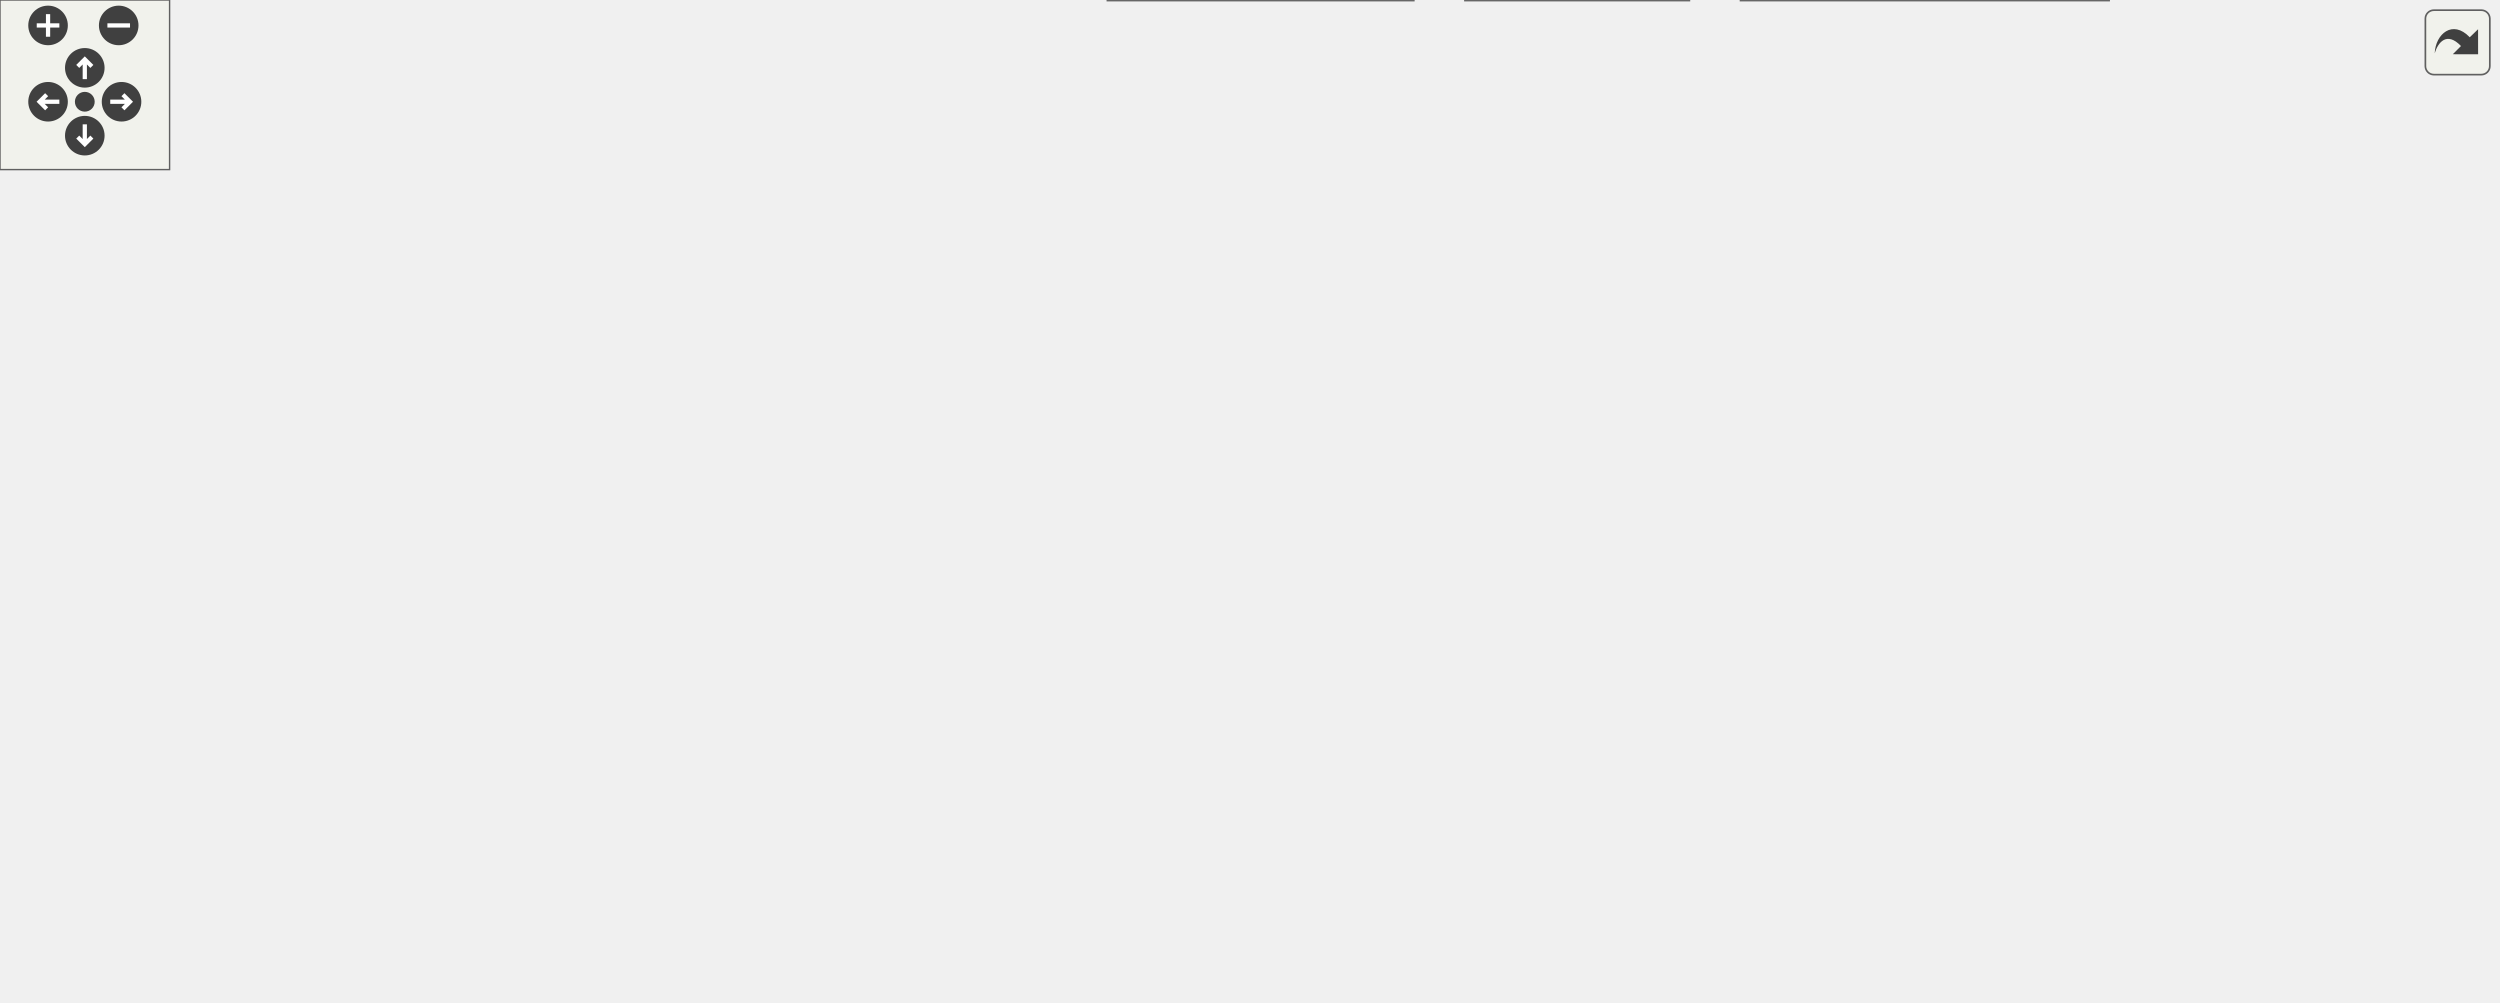
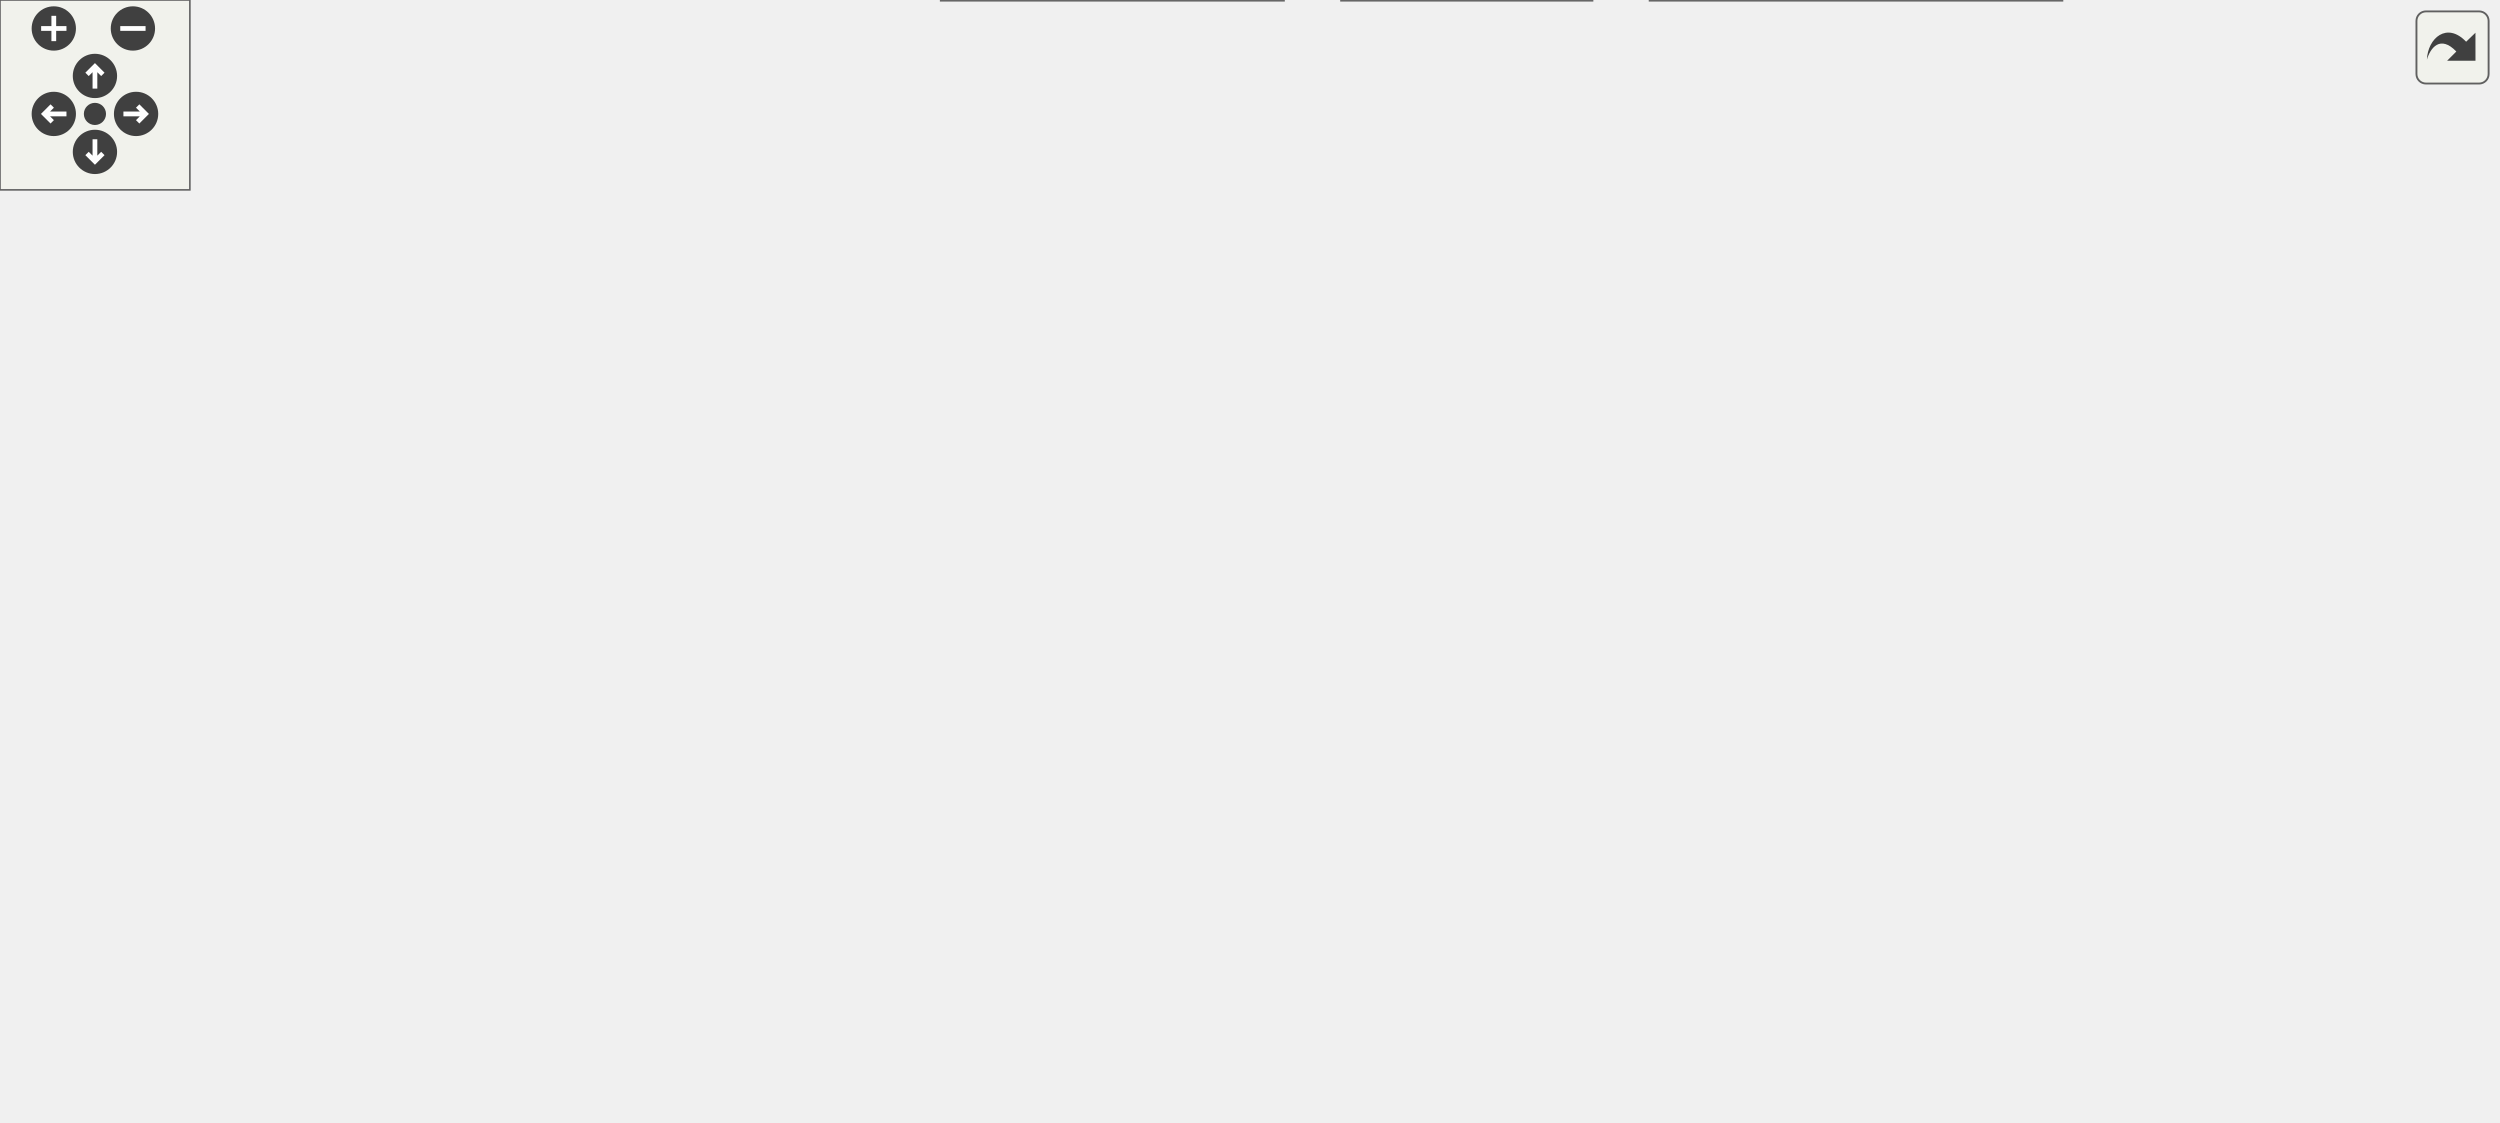
<svg xmlns="http://www.w3.org/2000/svg" xmlns:xlink="http://www.w3.org/1999/xlink" id="main" version="1.1" xml:space="preserve">
  <style type="text/css">
.edge:hover path { stroke: red; }
.edge:hover polygon { stroke: red; fill: red; }
</style>
  <defs>
    <circle id="rim" cx="0" cy="0" r="7" />
    <circle id="rim2" cx="0" cy="0" r="3.5" />
    <g id="zoomPlus">
      <use xlink:href="#rim" fill="#404040">
        <set attributeName="fill" to="#808080" begin="zoomplus.mouseover" end="zoomplus.mouseout" />
      </use>
      <path d="M-4,0h8M0,-4v8" fill="none" stroke="white" stroke-width="1.5" pointer-events="none" />
    </g>
    <g id="zoomMin">
      <use xlink:href="#rim" fill="#404040">
        <set attributeName="fill" to="#808080" begin="zoomminus.mouseover" end="zoomminus.mouseout" />
      </use>
      <path d="M-4,0h8" fill="none" stroke="white" stroke-width="1.5" pointer-events="none" />
    </g>
    <g id="dirArrow">
      <path fill="none" stroke="white" stroke-width="1.5" d="M0,-3.0v7 M-2.5,-0.5L0,-3.0L2.5,-0.5" />
    </g>
    <g id="resetDef">
      <use xlink:href="#rim2" fill="#404040">
        <set attributeName="fill" to="#808080" begin="reset.mouseover" end="reset.mouseout" />
      </use>
    </g>
  </defs>
  <svg id="graph" class="graph">
    <g id="viewport">
      <g id="node1" class="node">
        <g id="a_node1">
          <a xlink:title="The file that contains the &quot;variables&quot; sidepane.">
-             <polygon fill="#999999" stroke="#666666" points="201.5,-294 46.5,-294 46.5,-275 201.5,-275 201.5,-294" />
-             <text text-anchor="middle" x="124" y="-282" font-family="Helvetica,sans-Serif" font-size="10.00">src/sidebars/VariablesPane.h</text>
+             <polygon fill="#999999" stroke="#666666" points="171,-294 16,-294 16,-275 171,-275 171,-294" />
+             <text text-anchor="middle" x="93.5" y="-282" font-family="Helvetica,sans-Serif" font-size="10.00">src/sidebars/VariablesPane.h</text>
          </a>
        </g>
      </g>
      <g id="node2" class="node">
        <g id="a_node2">
-           <a xlink:href="Autocomplete_8cpp.html" target="_top" xlink:title="This file defines the class AutoComplete.">
-             <polygon fill="white" stroke="#666666" points="122,-239 0,-239 0,-220 122,-220 122,-239" />
-             <text text-anchor="middle" x="61" y="-227" font-family="Helvetica,sans-Serif" font-size="10.00">src/Autocomplete.cpp</text>
+           <a xlink:href="Worksheet_8h.html" target="_top" xlink:title="This file defines the class Worksheet.">
+             <polygon fill="white" stroke="#666666" points="141,-239 46,-239 46,-220 141,-220 141,-239" />
+             <text text-anchor="middle" x="93.5" y="-227" font-family="Helvetica,sans-Serif" font-size="10.00">src/Worksheet.h</text>
          </a>
        </g>
      </g>
      <g id="edge1" class="edge">
-         <path fill="none" stroke="#63b8ff" d="M105.96,-268.32C94.73,-258.87 80.68,-247.06 71.31,-239.17" />
-         <polygon fill="#63b8ff" stroke="#63b8ff" points="103.97,-271.23 113.88,-274.98 108.48,-265.87 103.97,-271.23" />
+         <path fill="none" stroke="#63b8ff" d="M93.5,-264.66C93.5,-255.93 93.5,-245.99 93.5,-239.09" />
+         <polygon fill="#63b8ff" stroke="#63b8ff" points="90,-264.75 93.5,-274.75 97,-264.75 90,-264.75" />
      </g>
      <g id="node3" class="node">
        <g id="a_node3">
-           <a xlink:href="Worksheet_8h.html" target="_top" xlink:title="This file defines the class Worksheet.">
-             <polygon fill="white" stroke="#666666" points="235.5,-239 140.5,-239 140.5,-220 235.5,-220 235.5,-239" />
-             <text text-anchor="middle" x="188" y="-227" font-family="Helvetica,sans-Serif" font-size="10.00">src/Worksheet.h</text>
+           <a xlink:href="Worksheet_8cpp.html" target="_top" xlink:title="This file defines the class Worksheet.">
+             <polygon fill="white" stroke="#666666" points="279.5,-74 173.5,-74 173.5,-55 279.5,-55 279.5,-74" />
+             <text text-anchor="middle" x="226.5" y="-62" font-family="Helvetica,sans-Serif" font-size="10.00">src/Worksheet.cpp</text>
          </a>
        </g>
      </g>
      <g id="edge2" class="edge">
-         <path fill="none" stroke="#63b8ff" d="M141.99,-268.6C153.46,-259.11 167.91,-247.13 177.53,-239.17" />
-         <polygon fill="#63b8ff" stroke="#63b8ff" points="139.75,-265.91 134.28,-274.98 144.22,-271.3 139.75,-265.91" />
+         <path fill="none" stroke="#63b8ff" d="M77.05,-212.37C70.22,-204.52 63.06,-194.53 59.5,-184 48.23,-150.69 60.72,-132.78 87.5,-110 111.53,-89.56 145.06,-78.48 173.17,-72.48" />
+         <polygon fill="#63b8ff" stroke="#63b8ff" points="74.51,-214.77 83.89,-219.69 79.63,-209.99 74.51,-214.77" />
      </g>
      <g id="node4" class="node">
        <g id="a_node4">
-           <a xlink:href="Worksheet_8cpp.html" target="_top" xlink:title="This file defines the class Worksheet.">
-             <polygon fill="white" stroke="#666666" points="374,-74 268,-74 268,-55 374,-55 374,-74" />
-             <text text-anchor="middle" x="321" y="-62" font-family="Helvetica,sans-Serif" font-size="10.00">src/Worksheet.cpp</text>
+           <a xlink:href="ConfigDialogue_8h.html" target="_top" xlink:title="The configuration dialog.">
+             <polygon fill="white" stroke="#666666" points="155,-74 0,-74 0,-55 155,-55 155,-74" />
+             <text text-anchor="middle" x="77.5" y="-62" font-family="Helvetica,sans-Serif" font-size="10.00">src/dialogs/ConfigDialogue.h</text>
          </a>
        </g>
      </g>
      <g id="edge3" class="edge">
-         <path fill="none" stroke="#63b8ff" d="M171.55,-212.37C164.72,-204.52 157.56,-194.53 154,-184 142.73,-150.69 155.22,-132.78 182,-110 206.03,-89.56 239.56,-78.48 267.67,-72.48" />
-         <polygon fill="#63b8ff" stroke="#63b8ff" points="169.01,-214.77 178.39,-219.69 174.13,-209.99 169.01,-214.77" />
+         <path fill="none" stroke="#63b8ff" d="M61.38,-215.52C48.07,-208.34 34.01,-198 26.5,-184 10.96,-155.02 12.89,-139.94 26.5,-110 33.7,-94.17 49.62,-81.77 61.77,-74.12" />
+         <polygon fill="#63b8ff" stroke="#63b8ff" points="59.87,-218.67 70.39,-219.98 62.98,-212.4 59.87,-218.67" />
+       </g>
+       <g id="node7" class="node">
+         <g id="a_node7">
+           <a xlink:href="Printout_8cpp.html" target="_top" xlink:title="This file defines the class MathPrintOut.">
+             <polygon fill="white" stroke="#666666" points="224,-184 69,-184 69,-165 224,-165 224,-184" />
+             <text text-anchor="middle" x="146.5" y="-172" font-family="Helvetica,sans-Serif" font-size="10.00">src/graphical_io/Printout.cpp</text>
+           </a>
+         </g>
+       </g>
+       <g id="edge6" class="edge">
+         <path fill="none" stroke="#63b8ff" d="M109.48,-212.52C118.82,-203.18 130.25,-191.75 137.91,-184.09" />
+         <polygon fill="#63b8ff" stroke="#63b8ff" points="106.85,-210.2 102.25,-219.75 111.8,-215.15 106.85,-210.2" />
+       </g>
+       <g id="node8" class="node">
+         <g id="a_node8">
+           <a xlink:href="wxMaximaFrame_8h.html" target="_top" xlink:title="This file declares the class wxMaximaFrame.">
+             <polygon fill="white" stroke="#666666" points="490.5,-184 362.5,-184 362.5,-165 490.5,-165 490.5,-184" />
+             <text text-anchor="middle" x="426.5" y="-172" font-family="Helvetica,sans-Serif" font-size="10.00">src/wxMaximaFrame.h</text>
+           </a>
+         </g>
+       </g>
+       <g id="edge7" class="edge">
+         <path fill="none" stroke="#63b8ff" d="M151.29,-219.3C213.73,-209.36 312.41,-193.66 373.09,-184" />
+         <polygon fill="#63b8ff" stroke="#63b8ff" points="150.54,-215.88 141.21,-220.91 151.64,-222.79 150.54,-215.88" />
      </g>
      <g id="node5" class="node">
        <g id="a_node5">
-           <a xlink:href="ConfigDialogue_8h.html" target="_top" xlink:title="The configuration dialog.">
-             <polygon fill="white" stroke="#666666" points="249.5,-74 94.5,-74 94.5,-55 249.5,-55 249.5,-74" />
-             <text text-anchor="middle" x="172" y="-62" font-family="Helvetica,sans-Serif" font-size="10.00">src/dialogs/ConfigDialogue.h</text>
+           <a xlink:href="main_8cpp.html" target="_top" xlink:title="The file that defines the starting point of the program.">
+             <polygon fill="white" stroke="#666666" points="503,-19 424,-19 424,0 503,0 503,-19" />
+             <text text-anchor="middle" x="463.5" y="-7" font-family="Helvetica,sans-Serif" font-size="10.00">src/main.cpp</text>
          </a>
        </g>
      </g>
      <g id="edge4" class="edge">
-         <path fill="none" stroke="#63b8ff" d="M155.88,-215.52C142.57,-208.34 128.51,-198 121,-184 105.46,-155.02 107.39,-139.94 121,-110 128.2,-94.17 144.12,-81.77 156.27,-74.12" />
-         <polygon fill="#63b8ff" stroke="#63b8ff" points="154.37,-218.67 164.89,-219.98 157.48,-212.4 154.37,-218.67" />
-       </g>
-       <g id="node8" class="node">
-         <g id="a_node8">
-           <a xlink:href="Printout_8cpp.html" target="_top" xlink:title="This file defines the class MathPrintOut.">
-             <polygon fill="white" stroke="#666666" points="318.5,-184 163.5,-184 163.5,-165 318.5,-165 318.5,-184" />
-             <text text-anchor="middle" x="241" y="-172" font-family="Helvetica,sans-Serif" font-size="10.00">src/graphical_io/Printout.cpp</text>
-           </a>
-         </g>
-       </g>
-       <g id="edge7" class="edge">
-         <path fill="none" stroke="#63b8ff" d="M203.98,-212.52C213.32,-203.18 224.75,-191.75 232.41,-184.09" />
-         <polygon fill="#63b8ff" stroke="#63b8ff" points="201.35,-210.2 196.75,-219.75 206.3,-215.15 201.35,-210.2" />
+         <path fill="none" stroke="#63b8ff" d="M158.56,-53.73C226.91,-45.27 327.24,-32.32 414.5,-19 417.57,-18.53 420.75,-18.03 423.94,-17.5" />
+         <polygon fill="#63b8ff" stroke="#63b8ff" points="157.79,-50.3 148.3,-55 158.65,-57.25 157.79,-50.3" />
+       </g>
+       <g id="node6" class="node">
+         <g id="a_node6">
+           <a xlink:href="wxMaxima_8cpp.html" target="_top" xlink:title="This file defines the contents of the class wxMaxima that contains most of the program's logic.">
+             <polygon fill="white" stroke="#666666" points="405.5,-19 297.5,-19 297.5,0 405.5,0 405.5,-19" />
+             <text text-anchor="middle" x="351.5" y="-7" font-family="Helvetica,sans-Serif" font-size="10.00">src/wxMaxima.cpp</text>
+           </a>
+         </g>
+       </g>
+       <g id="edge5" class="edge">
+         <path fill="none" stroke="#63b8ff" d="M131.45,-53.07C182.81,-43.13 259.2,-28.35 307.13,-19.08" />
+         <polygon fill="#63b8ff" stroke="#63b8ff" points="130.68,-49.65 121.52,-54.98 132.01,-56.52 130.68,-49.65" />
+       </g>
+       <g id="edge9" class="edge">
+         <path fill="none" stroke="#63b8ff" d="M352.28,-168.56C260.43,-161.69 114.02,-147.9 97.5,-129 71.47,-99.21 127.12,-81.96 173.29,-73.15" />
+         <polygon fill="#63b8ff" stroke="#63b8ff" points="352.14,-172.06 362.37,-169.31 352.66,-165.08 352.14,-172.06" />
      </g>
      <g id="node9" class="node">
        <g id="a_node9">
-           <a xlink:href="wxMaximaFrame_8h.html" target="_top" xlink:title="This file declares the class wxMaximaFrame.">
-             <polygon fill="white" stroke="#666666" points="585,-184 457,-184 457,-165 585,-165 585,-184" />
-             <text text-anchor="middle" x="521" y="-172" font-family="Helvetica,sans-Serif" font-size="10.00">src/wxMaximaFrame.h</text>
+           <a xlink:href="AutocompletePopup_8cpp.html" target="_top" xlink:title="This file defines the class AutocompletePopup.">
+             <polygon fill="white" stroke="#666666" points="713.5,-129 561.5,-129 561.5,-110 713.5,-110 713.5,-129" />
+             <text text-anchor="middle" x="637.5" y="-117" font-family="Helvetica,sans-Serif" font-size="10.00">src/AutocompletePopup.cpp</text>
          </a>
        </g>
      </g>
      <g id="edge8" class="edge">
-         <path fill="none" stroke="#63b8ff" d="M245.79,-219.3C308.23,-209.36 406.91,-193.66 467.59,-184" />
-         <polygon fill="#63b8ff" stroke="#63b8ff" points="245.04,-215.88 235.71,-220.91 246.14,-222.79 245.04,-215.88" />
-       </g>
-       <g id="node6" class="node">
-         <g id="a_node6">
-           <a xlink:href="main_8cpp.html" target="_top" xlink:title="The file that defines the starting point of the program.">
-             <polygon fill="white" stroke="#666666" points="597.5,-19 518.5,-19 518.5,0 597.5,0 597.5,-19" />
-             <text text-anchor="middle" x="558" y="-7" font-family="Helvetica,sans-Serif" font-size="10.00">src/main.cpp</text>
-           </a>
-         </g>
-       </g>
-       <g id="edge5" class="edge">
-         <path fill="none" stroke="#63b8ff" d="M253.06,-53.73C321.41,-45.27 421.74,-32.32 509,-19 512.07,-18.53 515.25,-18.03 518.44,-17.5" />
-         <polygon fill="#63b8ff" stroke="#63b8ff" points="252.29,-50.3 242.8,-55 253.15,-57.25 252.29,-50.3" />
-       </g>
-       <g id="node7" class="node">
-         <g id="a_node7">
-           <a xlink:href="wxMaxima_8cpp.html" target="_top" xlink:title="This file defines the contents of the class wxMaxima that contains most of the program's logic.">
-             <polygon fill="white" stroke="#666666" points="500,-19 392,-19 392,0 500,0 500,-19" />
-             <text text-anchor="middle" x="446" y="-7" font-family="Helvetica,sans-Serif" font-size="10.00">src/wxMaxima.cpp</text>
-           </a>
-         </g>
-       </g>
-       <g id="edge6" class="edge">
-         <path fill="none" stroke="#63b8ff" d="M225.95,-53.07C277.31,-43.13 353.7,-28.35 401.63,-19.08" />
-         <polygon fill="#63b8ff" stroke="#63b8ff" points="225.18,-49.65 216.02,-54.98 226.51,-56.52 225.18,-49.65" />
-       </g>
-       <g id="edge10" class="edge">
-         <path fill="none" stroke="#63b8ff" d="M446.78,-168.56C354.93,-161.69 208.52,-147.9 192,-129 165.97,-99.21 221.62,-81.96 267.79,-73.15" />
-         <polygon fill="#63b8ff" stroke="#63b8ff" points="446.64,-172.06 456.87,-169.31 447.16,-165.08 446.64,-172.06" />
+         <path fill="none" stroke="#63b8ff" d="M470.29,-162.5C509.8,-152.58 567.12,-138.18 603.33,-129.08" />
+         <polygon fill="#63b8ff" stroke="#63b8ff" points="469.25,-159.15 460.4,-164.98 470.95,-165.94 469.25,-159.15" />
      </g>
      <g id="node10" class="node">
        <g id="a_node10">
-           <a xlink:href="AutocompletePopup_8cpp.html" target="_top" xlink:title="This file defines the class AutocompletePopup.">
-             <polygon fill="white" stroke="#666666" points="808,-129 656,-129 656,-110 808,-110 808,-129" />
-             <text text-anchor="middle" x="732" y="-117" font-family="Helvetica,sans-Serif" font-size="10.00">src/AutocompletePopup.cpp</text>
-           </a>
-         </g>
-       </g>
-       <g id="edge9" class="edge">
-         <path fill="none" stroke="#63b8ff" d="M564.79,-162.5C604.3,-152.58 661.62,-138.18 697.83,-129.08" />
-         <polygon fill="#63b8ff" stroke="#63b8ff" points="563.75,-159.15 554.9,-164.98 565.45,-165.94 563.75,-159.15" />
+           <a xlink:href="EditorCell_8cpp.html" target="_top" xlink:title="This file defines the class EditorCell.">
+             <polygon fill="white" stroke="#666666" points="789,-74 662,-74 662,-55 789,-55 789,-74" />
+             <text text-anchor="middle" x="725.5" y="-62" font-family="Helvetica,sans-Serif" font-size="10.00">src/cells/EditorCell.cpp</text>
+           </a>
+         </g>
+       </g>
+       <g id="edge10" class="edge">
+         <path fill="none" stroke="#63b8ff" d="M500.74,-173.65C583.08,-172.06 708.34,-163.77 738.5,-129 752.07,-113.36 739.42,-87.4 731.23,-74.03" />
+         <polygon fill="#63b8ff" stroke="#63b8ff" points="500.61,-170.16 490.67,-173.82 500.72,-177.15 500.61,-170.16" />
      </g>
      <g id="node11" class="node">
        <g id="a_node11">
-           <a xlink:href="EditorCell_8cpp.html" target="_top" xlink:title="This file defines the class EditorCell.">
-             <polygon fill="white" stroke="#666666" points="883.5,-74 756.5,-74 756.5,-55 883.5,-55 883.5,-74" />
-             <text text-anchor="middle" x="820" y="-62" font-family="Helvetica,sans-Serif" font-size="10.00">src/cells/EditorCell.cpp</text>
+           <a xlink:href="main_8h.html" target="_top" xlink:title="This file declares the class wxMaxima that contains most of the program's logic.">
+             <polygon fill="white" stroke="#666666" points="559.5,-74 491.5,-74 491.5,-55 559.5,-55 559.5,-74" />
+             <text text-anchor="middle" x="525.5" y="-62" font-family="Helvetica,sans-Serif" font-size="10.00">src/main.h</text>
          </a>
        </g>
      </g>
      <g id="edge11" class="edge">
-         <path fill="none" stroke="#63b8ff" d="M595.24,-173.65C677.58,-172.06 802.84,-163.77 833,-129 846.57,-113.36 833.92,-87.4 825.73,-74.03" />
-         <polygon fill="#63b8ff" stroke="#63b8ff" points="595.11,-170.16 585.17,-173.82 595.22,-177.15 595.11,-170.16" />
+         <path fill="none" stroke="#63b8ff" d="M501.05,-172.96C579.19,-170.62 694.47,-161.56 722.5,-129 728.01,-122.6 727.77,-116.6 722.5,-110 702.47,-84.94 610.41,-72.97 559.53,-68.18" />
+         <polygon fill="#63b8ff" stroke="#63b8ff" points="500.66,-169.47 490.76,-173.23 500.85,-176.47 500.66,-169.47" />
+       </g>
+       <g id="node13" class="node">
+         <g id="a_node13">
+           <a xlink:href="GreekSidebar_8cpp.html" target="_top" xlink:title="This file defines the class GreekSidebar.">
+             <polygon fill="white" stroke="#666666" points="270.5,-129 106.5,-129 106.5,-110 270.5,-110 270.5,-129" />
+             <text text-anchor="middle" x="188.5" y="-117" font-family="Helvetica,sans-Serif" font-size="10.00">src/sidebars/GreekSidebar.cpp</text>
+           </a>
+         </g>
+       </g>
+       <g id="edge15" class="edge">
+         <path fill="none" stroke="#63b8ff" d="M378.24,-162.75C333.64,-152.82 268.24,-138.26 227.04,-129.08" />
+         <polygon fill="#63b8ff" stroke="#63b8ff" points="377.74,-166.23 388.26,-164.98 379.26,-159.39 377.74,-166.23" />
+       </g>
+       <g id="node14" class="node">
+         <g id="a_node14">
+           <a xlink:href="wxMaxima_8h.html" target="_top" xlink:title="This file declares the class wxMaxima that contains most of the program's logic.">
+             <polygon fill="white" stroke="#666666" points="543,-129 446,-129 446,-110 543,-110 543,-129" />
+             <text text-anchor="middle" x="494.5" y="-117" font-family="Helvetica,sans-Serif" font-size="10.00">src/wxMaxima.h</text>
+           </a>
+         </g>
+       </g>
+       <g id="edge16" class="edge">
+         <path fill="none" stroke="#63b8ff" d="M445.62,-158.6C457.8,-149.11 473.16,-137.13 483.38,-129.17" />
+         <polygon fill="#63b8ff" stroke="#63b8ff" points="443.16,-156.08 437.43,-164.98 447.46,-161.6 443.16,-156.08" />
+       </g>
+       <g id="node15" class="node">
+         <g id="a_node15">
+           <a xlink:href="wxMaximaFrame_8cpp.html" target="_top" xlink:title="This file defines the class wxMaximaFrame.">
+             <polygon fill="white" stroke="#666666" points="428,-129 289,-129 289,-110 428,-110 428,-129" />
+             <text text-anchor="middle" x="358.5" y="-117" font-family="Helvetica,sans-Serif" font-size="10.00">src/wxMaximaFrame.cpp</text>
+           </a>
+         </g>
+       </g>
+       <g id="edge22" class="edge">
+         <path fill="none" stroke="#63b8ff" d="M407.38,-158.6C395.2,-149.11 379.84,-137.13 369.62,-129.17" />
+         <polygon fill="#63b8ff" stroke="#63b8ff" points="405.54,-161.6 415.57,-164.98 409.84,-156.08 405.54,-161.6" />
+       </g>
+       <g id="edge13" class="edge">
+         <path fill="none" stroke="#63b8ff" d="M507.75,-48.32C496.69,-38.87 482.87,-27.06 473.64,-19.17" />
+         <polygon fill="#63b8ff" stroke="#63b8ff" points="505.66,-51.15 515.54,-54.98 510.21,-45.83 505.66,-51.15" />
+       </g>
+       <g id="edge14" class="edge">
+         <path fill="none" stroke="#63b8ff" d="M487.93,-52.06C455.41,-42.15 409.1,-28.04 379.68,-19.08" />
+         <polygon fill="#63b8ff" stroke="#63b8ff" points="486.96,-55.42 497.54,-54.98 489,-48.72 486.96,-55.42" />
      </g>
      <g id="node12" class="node">
        <g id="a_node12">
-           <a xlink:href="main_8h.html" target="_top" xlink:title="This file declares the class wxMaxima that contains most of the program's logic.">
-             <polygon fill="white" stroke="#666666" points="654,-74 586,-74 586,-55 654,-55 654,-74" />
-             <text text-anchor="middle" x="620" y="-62" font-family="Helvetica,sans-Serif" font-size="10.00">src/main.h</text>
+           <a xlink:href="MaximaManual_8cpp.html" target="_top" xlink:title="This file defines the class MaximaManual.">
+             <polygon fill="white" stroke="#666666" points="651.5,-19 521.5,-19 521.5,0 651.5,0 651.5,-19" />
+             <text text-anchor="middle" x="586.5" y="-7" font-family="Helvetica,sans-Serif" font-size="10.00">src/MaximaManual.cpp</text>
          </a>
        </g>
      </g>
      <g id="edge12" class="edge">
-         <path fill="none" stroke="#63b8ff" d="M595.55,-172.96C673.69,-170.62 788.97,-161.56 817,-129 822.51,-122.6 822.27,-116.6 817,-110 796.97,-84.94 704.91,-72.97 654.03,-68.18" />
-         <polygon fill="#63b8ff" stroke="#63b8ff" points="595.16,-169.47 585.26,-173.23 595.35,-176.47 595.16,-169.47" />
-       </g>
-       <g id="node14" class="node">
-         <g id="a_node14">
-           <a xlink:href="GreekSidebar_8cpp.html" target="_top" xlink:title="This file defines the class GreekSidebar.">
-             <polygon fill="white" stroke="#666666" points="365,-129 201,-129 201,-110 365,-110 365,-129" />
-             <text text-anchor="middle" x="283" y="-117" font-family="Helvetica,sans-Serif" font-size="10.00">src/sidebars/GreekSidebar.cpp</text>
-           </a>
-         </g>
-       </g>
-       <g id="edge16" class="edge">
-         <path fill="none" stroke="#63b8ff" d="M472.74,-162.75C428.14,-152.82 362.74,-138.26 321.54,-129.08" />
-         <polygon fill="#63b8ff" stroke="#63b8ff" points="472.24,-166.23 482.76,-164.98 473.76,-159.39 472.24,-166.23" />
-       </g>
-       <g id="node15" class="node">
-         <g id="a_node15">
-           <a xlink:href="wxMaxima_8h.html" target="_top" xlink:title="This file declares the class wxMaxima that contains most of the program's logic.">
-             <polygon fill="white" stroke="#666666" points="637.5,-129 540.5,-129 540.5,-110 637.5,-110 637.5,-129" />
-             <text text-anchor="middle" x="589" y="-117" font-family="Helvetica,sans-Serif" font-size="10.00">src/wxMaxima.h</text>
-           </a>
-         </g>
+         <path fill="none" stroke="#63b8ff" d="M542.97,-48.32C553.84,-38.87 567.44,-27.06 576.52,-19.17" />
+         <polygon fill="#63b8ff" stroke="#63b8ff" points="540.55,-45.78 535.3,-54.98 545.15,-51.07 540.55,-45.78" />
      </g>
      <g id="edge17" class="edge">
-         <path fill="none" stroke="#63b8ff" d="M540.12,-158.6C552.3,-149.11 567.66,-137.13 577.88,-129.17" />
-         <polygon fill="#63b8ff" stroke="#63b8ff" points="537.66,-156.08 531.93,-164.98 541.96,-161.6 537.66,-156.08" />
-       </g>
-       <g id="node16" class="node">
-         <g id="a_node16">
-           <a xlink:href="wxMaximaFrame_8cpp.html" target="_top" xlink:title="This file defines the class wxMaximaFrame.">
-             <polygon fill="white" stroke="#666666" points="522.5,-129 383.5,-129 383.5,-110 522.5,-110 522.5,-129" />
-             <text text-anchor="middle" x="453" y="-117" font-family="Helvetica,sans-Serif" font-size="10.00">src/wxMaximaFrame.cpp</text>
-           </a>
-         </g>
-       </g>
-       <g id="edge23" class="edge">
-         <path fill="none" stroke="#63b8ff" d="M501.88,-158.6C489.7,-149.11 474.34,-137.13 464.12,-129.17" />
-         <polygon fill="#63b8ff" stroke="#63b8ff" points="500.04,-161.6 510.07,-164.98 504.34,-156.08 500.04,-161.6" />
-       </g>
-       <g id="edge14" class="edge">
-         <path fill="none" stroke="#63b8ff" d="M602.25,-48.32C591.19,-38.87 577.37,-27.06 568.14,-19.17" />
-         <polygon fill="#63b8ff" stroke="#63b8ff" points="600.16,-51.15 610.04,-54.98 604.71,-45.83 600.16,-51.15" />
-       </g>
-       <g id="edge15" class="edge">
-         <path fill="none" stroke="#63b8ff" d="M582.43,-52.06C549.91,-42.15 503.6,-28.04 474.18,-19.08" />
-         <polygon fill="#63b8ff" stroke="#63b8ff" points="581.46,-55.42 592.04,-54.98 583.5,-48.72 581.46,-55.42" />
-       </g>
-       <g id="node13" class="node">
-         <g id="a_node13">
-           <a xlink:href="MaximaManual_8cpp.html" target="_top" xlink:title="This file defines the class MaximaManual.">
-             <polygon fill="white" stroke="#666666" points="746,-19 616,-19 616,0 746,0 746,-19" />
-             <text text-anchor="middle" x="681" y="-7" font-family="Helvetica,sans-Serif" font-size="10.00">src/MaximaManual.cpp</text>
-           </a>
-         </g>
-       </g>
-       <g id="edge13" class="edge">
-         <path fill="none" stroke="#63b8ff" d="M637.47,-48.32C648.34,-38.87 661.94,-27.06 671.02,-19.17" />
-         <polygon fill="#63b8ff" stroke="#63b8ff" points="635.05,-45.78 629.8,-54.98 639.65,-51.07 635.05,-45.78" />
+         <path fill="none" stroke="#63b8ff" d="M441.42,-108C391.18,-98.07 316.68,-83.33 269.9,-74.08" />
+         <polygon fill="#63b8ff" stroke="#63b8ff" points="440.95,-111.48 451.44,-109.98 442.31,-104.61 440.95,-111.48" />
+       </g>
+       <g id="edge19" class="edge">
+         <path fill="none" stroke="#63b8ff" d="M489.13,-99.8C482.36,-76.2 470.99,-36.58 465.99,-19.16" />
+         <polygon fill="#63b8ff" stroke="#63b8ff" points="485.84,-101.02 491.96,-109.66 492.57,-99.08 485.84,-101.02" />
+       </g>
+       <g id="edge21" class="edge">
+         <path fill="none" stroke="#63b8ff" d="M474.64,-103.5C444.28,-80.57 387.28,-37.52 362.96,-19.16" />
+         <polygon fill="#63b8ff" stroke="#63b8ff" points="472.71,-106.43 482.8,-109.66 476.93,-100.84 472.71,-106.43" />
      </g>
      <g id="edge18" class="edge">
-         <path fill="none" stroke="#63b8ff" d="M535.92,-108C485.68,-98.07 411.18,-83.33 364.4,-74.08" />
-         <polygon fill="#63b8ff" stroke="#63b8ff" points="535.45,-111.48 545.94,-109.98 536.81,-104.61 535.45,-111.48" />
+         <path fill="none" stroke="#63b8ff" d="M541.61,-107.69C584.89,-97.76 648.19,-83.24 688.09,-74.08" />
+         <polygon fill="#63b8ff" stroke="#63b8ff" points="540.58,-104.34 531.61,-109.98 542.14,-111.16 540.58,-104.34" />
      </g>
      <g id="edge20" class="edge">
-         <path fill="none" stroke="#63b8ff" d="M583.63,-99.8C576.86,-76.2 565.49,-36.58 560.49,-19.16" />
-         <polygon fill="#63b8ff" stroke="#63b8ff" points="580.34,-101.02 586.46,-109.66 587.07,-99.08 580.34,-101.02" />
-       </g>
-       <g id="edge22" class="edge">
-         <path fill="none" stroke="#63b8ff" d="M569.14,-103.5C538.78,-80.57 481.78,-37.52 457.46,-19.16" />
-         <polygon fill="#63b8ff" stroke="#63b8ff" points="567.21,-106.43 577.3,-109.66 571.43,-100.84 567.21,-106.43" />
-       </g>
-       <g id="edge19" class="edge">
-         <path fill="none" stroke="#63b8ff" d="M636.11,-107.69C679.39,-97.76 742.69,-83.24 782.59,-74.08" />
-         <polygon fill="#63b8ff" stroke="#63b8ff" points="635.08,-104.34 626.11,-109.98 636.64,-111.16 635.08,-104.34" />
-       </g>
-       <g id="edge21" class="edge">
-         <path fill="none" stroke="#63b8ff" d="M599.18,-101.1C604.47,-92.04 610.72,-81.37 614.98,-74.09" />
-         <polygon fill="#63b8ff" stroke="#63b8ff" points="596.15,-99.35 594.12,-109.75 602.19,-102.88 596.15,-99.35" />
+         <path fill="none" stroke="#63b8ff" d="M504.68,-101.1C509.97,-92.04 516.22,-81.37 520.48,-74.09" />
+         <polygon fill="#63b8ff" stroke="#63b8ff" points="501.65,-99.35 499.62,-109.75 507.69,-102.88 501.65,-99.35" />
      </g>
    </g>
  </svg>
  <g id="navigator" transform="translate(0 0)" fill="#404254">
    <rect fill="#f2f5e9" fill-opacity="0.5" stroke="#606060" stroke-width=".5" x="0" y="0" width="60" height="60" />
    <use id="zoomplus" xlink:href="#zoomPlus" x="17" y="9" />
    <use id="zoomminus" xlink:href="#zoomMin" x="42" y="9" />
    <use id="reset" xlink:href="#resetDef" x="30" y="36" />
    <g id="arrowUp" xlink:href="#dirArrow" transform="translate(30 24)">
      <use xlink:href="#rim" fill="#404040">
        <set attributeName="fill" to="#808080" begin="arrowUp.mouseover" end="arrowUp.mouseout" />
      </use>
      <path fill="none" stroke="white" stroke-width="1.5" d="M0,-3.0v7 M-2.5,-0.5L0,-3.0L2.5,-0.5" />
    </g>
    <g id="arrowRight" xlink:href="#dirArrow" transform="rotate(90) translate(36 -43)">
      <use xlink:href="#rim" fill="#404040">
        <set attributeName="fill" to="#808080" begin="arrowRight.mouseover" end="arrowRight.mouseout" />
      </use>
      <path fill="none" stroke="white" stroke-width="1.5" d="M0,-3.0v7 M-2.5,-0.5L0,-3.0L2.5,-0.5" />
    </g>
    <g id="arrowDown" xlink:href="#dirArrow" transform="rotate(180) translate(-30 -48)">
      <use xlink:href="#rim" fill="#404040">
        <set attributeName="fill" to="#808080" begin="arrowDown.mouseover" end="arrowDown.mouseout" />
      </use>
      <path fill="none" stroke="white" stroke-width="1.5" d="M0,-3.0v7 M-2.5,-0.5L0,-3.0L2.5,-0.5" />
    </g>
    <g id="arrowLeft" xlink:href="#dirArrow" transform="rotate(270) translate(-36 17)">
      <use xlink:href="#rim" fill="#404040">
        <set attributeName="fill" to="#808080" begin="arrowLeft.mouseover" end="arrowLeft.mouseout" />
      </use>
      <path fill="none" stroke="white" stroke-width="1.5" d="M0,-3.0v7 M-2.5,-0.5L0,-3.0L2.5,-0.5" />
    </g>
  </g>
  <svg viewBox="0 0 15 15" width="100%" height="30px" preserveAspectRatio="xMaxYMin meet">
    <g id="arrow_out" transform="scale(0.3 0.3)">
      <a xlink:href="VariablesPane_8h__dep__incl_org.svg" target="_base">
        <rect id="button" ry="5" rx="5" y="6" x="6" height="38" width="38" fill="#f2f5e9" fill-opacity="0.5" stroke="#606060" stroke-width="1.0" />
        <path id="arrow" d="M 11.5,31.437 C 11.94,20.098 22.043,11.323 32.159,21.979 L 37.069,17.246 C 37.069,17.246 37.088,32 37.088,32 L 22.16,31.978 C 22.16,31.978 26.998,27.14 26.998,27.14 C 18.529,18.264 13.292,25.23 11.5,31.437 z" style="fill:#404040;" />
      </a>
    </g>
  </svg>
</svg>
